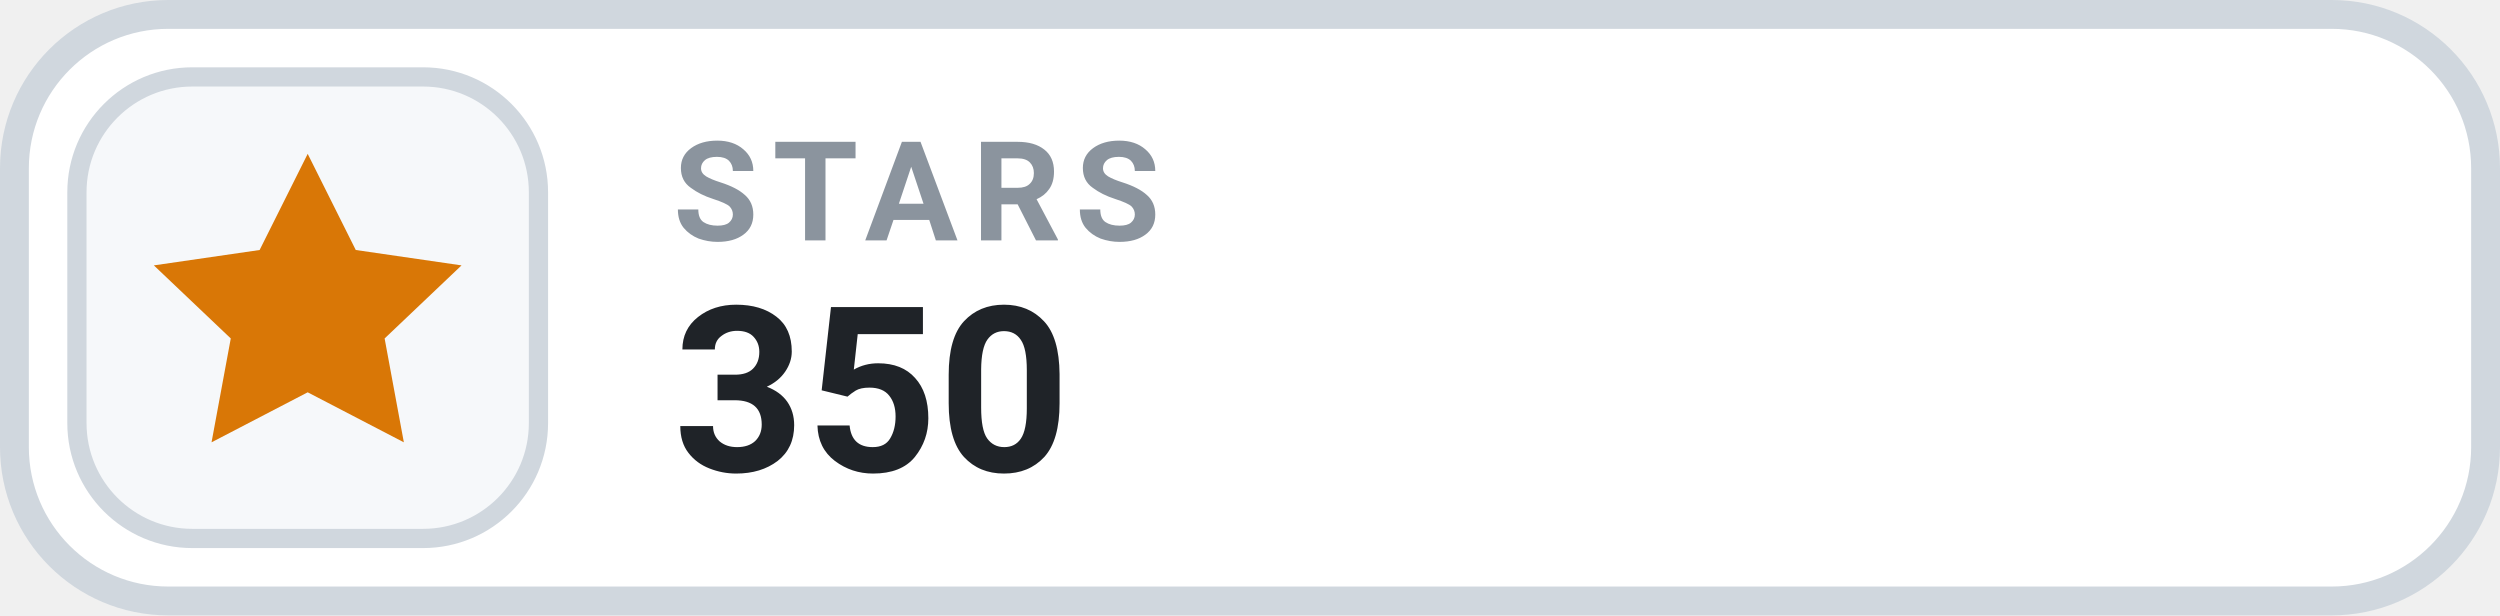
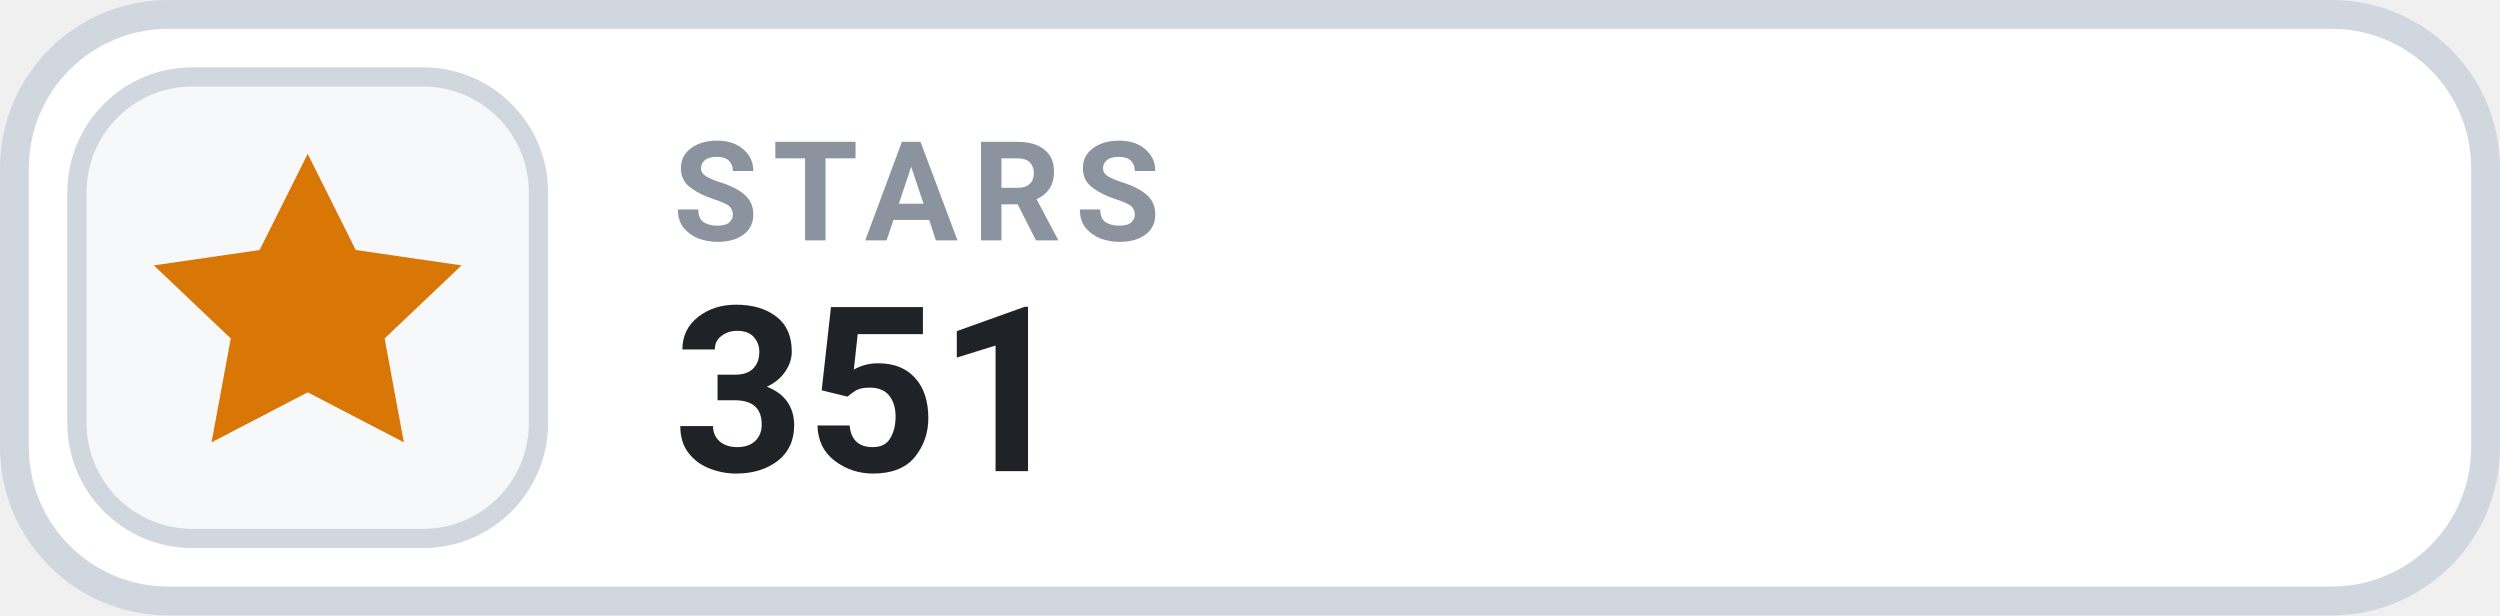
- <svg xmlns="http://www.w3.org/2000/svg" width="130" height="32" viewBox="0 0 130 32" role="img" aria-label="STARS 350">
+ <svg xmlns="http://www.w3.org/2000/svg" width="130" height="32" viewBox="0 0 130 32" role="img" aria-label="STARS 351">
  <rect x=".75" y=".75" width="128.5" height="30.5" rx="8" fill="#FFFFFF" stroke="#D0D7DE" stroke-width="1.5" />
  <rect x="4" y="4" width="24" height="24" rx="6" fill="#F6F8FA" stroke="#D0D7DE" stroke-width="1" />
  <g transform="translate(16 16)" style="color:#D97706;">
    <path d="M0 -8 l2.5 5 5.5 .8 -4 3.8 1 5.4 -5 -2.6 -5 2.6 1 -5.4 -4 -3.8 5.5 -.8 Z" fill="currentColor" />
  </g>
  <text x="35" y="12.5" fill="#8B949E" font-family="-apple-system,BlinkMacSystemFont,'Segoe UI',Roboto,Helvetica,Arial,sans-serif" font-size="7.2" font-weight="700" letter-spacing=".75">STARS</text>
-   <text x="35" y="24.5" fill="#1F2328" font-family="-apple-system,BlinkMacSystemFont,'Segoe UI',Roboto,Helvetica,Arial,sans-serif" font-size="12" font-weight="700">350</text>
+   <text x="35" y="24.5" fill="#1F2328" font-family="-apple-system,BlinkMacSystemFont,'Segoe UI',Roboto,Helvetica,Arial,sans-serif" font-size="12" font-weight="700">351</text>
</svg>
